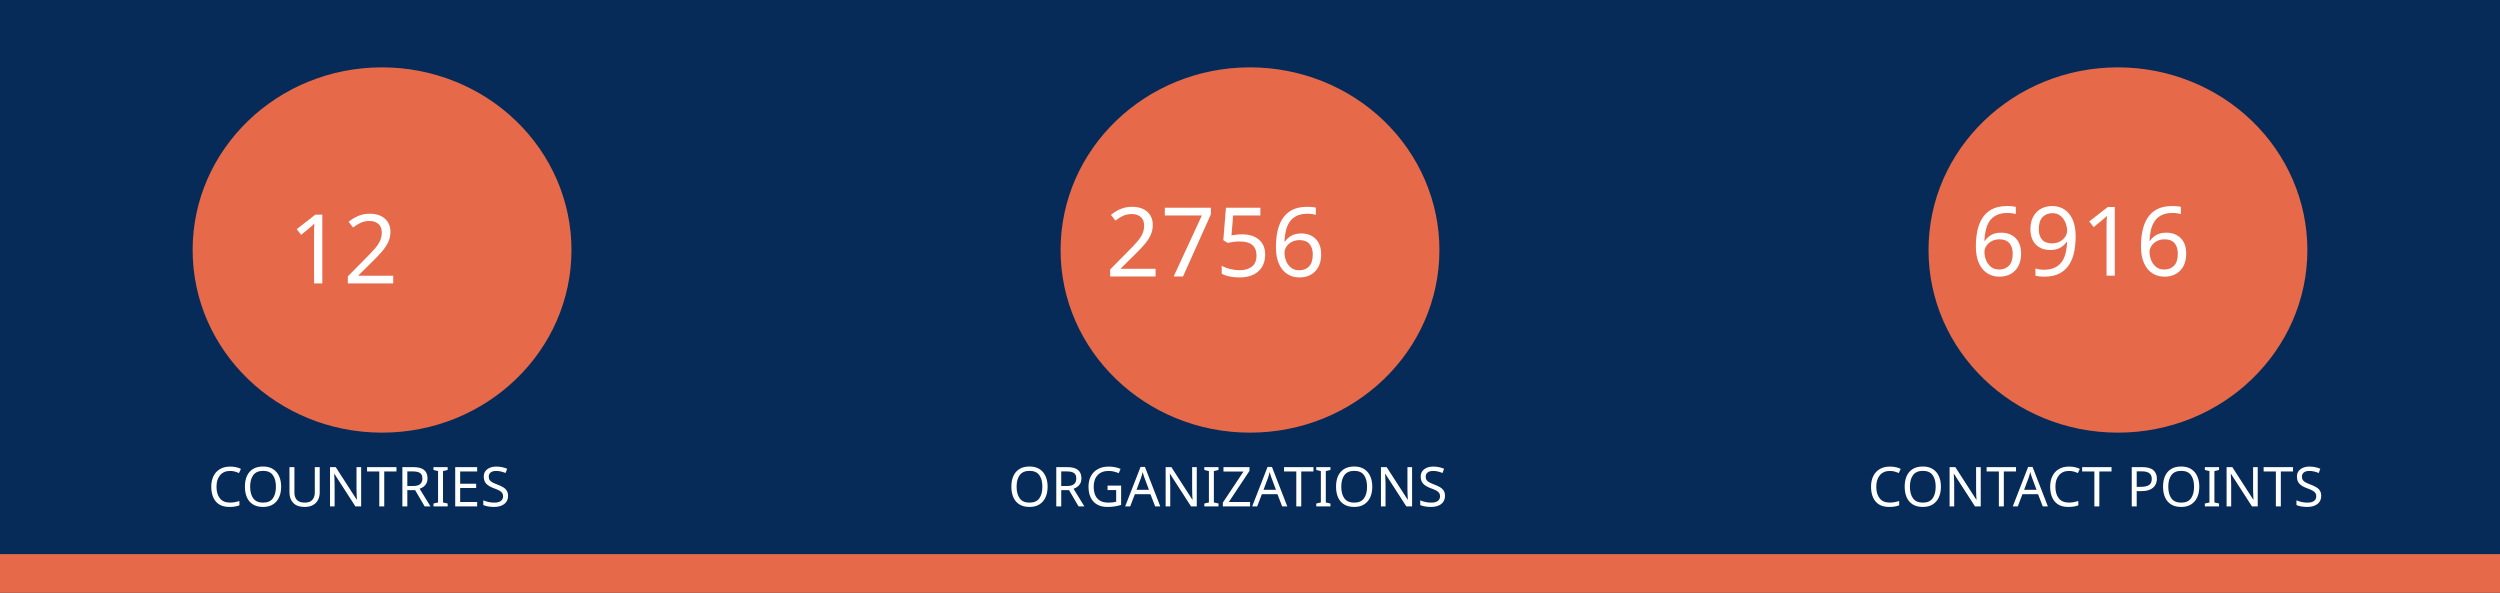
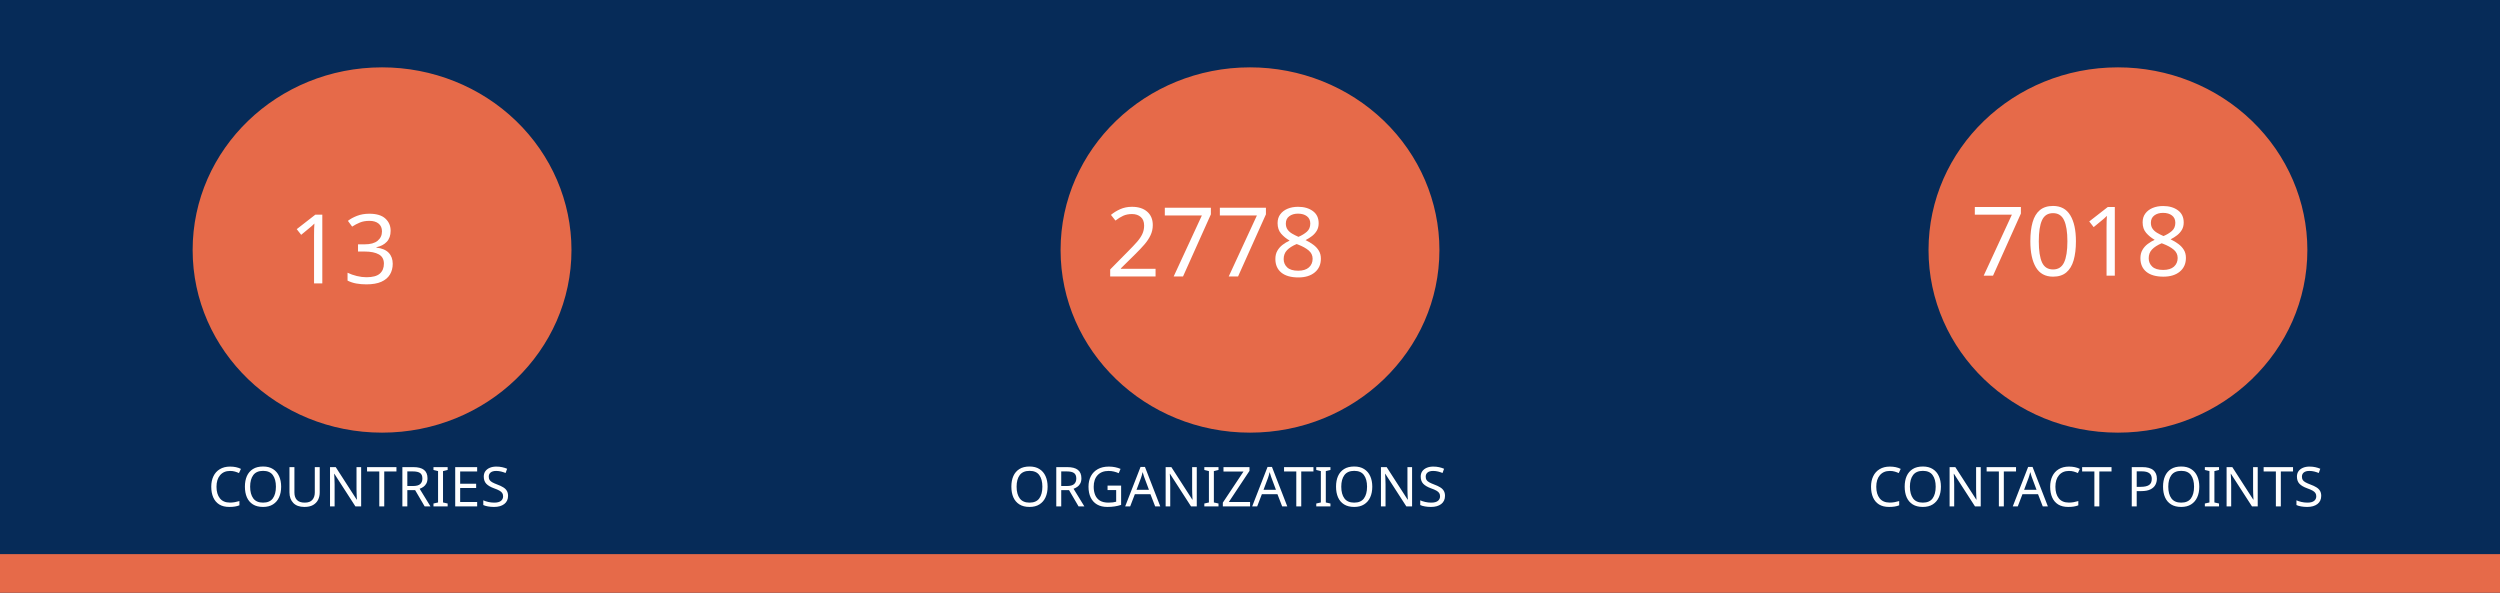
<svg xmlns="http://www.w3.org/2000/svg" version="1.1" viewBox="0 0 970 230" fill="none" stroke="none" stroke-linecap="square" stroke-miterlimit="10" id="svg936" width="970" height="230">
  <defs id="defs940" />
  <clipPath id="gf0a4970a95_1_214.0">
    <path d="M 0,0 H 960 V 540 H 0 Z" clip-rule="nonzero" id="path899" />
  </clipPath>
  <path fill="#062b58" d="M 0,0 H 970 V 230 H 0 Z" fill-rule="evenodd" id="path902" style="stroke-width:1" />
  <path fill="#e66a49" d="m 0,215 h 970 v 15 H 0 Z" fill-rule="evenodd" id="path904" style="stroke-width:1" />
  <path fill="#e66a49" d="m 74.743,97 v 0 c 0,-39.138 32.904,-70.866 73.494,-70.866 v 0 c 19.492,0 38.185,7.466 51.968,20.756 13.783,13.29 21.526,31.315 21.526,50.11 v 0 c 0,39.138 -32.904,70.866 -73.494,70.866 v 0 c -40.59,0 -73.494,-31.728 -73.494,-70.866 z" fill-rule="evenodd" id="path914" style="stroke-width:1" />
  <path fill="#e66a49" d="m 411.506,97 v 0 c 0,-39.138 32.904,-70.866 73.494,-70.866 v 0 c 19.492,0 38.185,7.466 51.968,20.756 13.783,13.29 21.526,31.315 21.526,50.11 v 0 c 0,39.138 -32.904,70.866 -73.494,70.866 v 0 c -40.59,0 -73.494,-31.728 -73.494,-70.866 z" fill-rule="evenodd" id="path926" style="stroke-width:1" />
  <path fill="#e66a49" d="m 748.269,97 v 0 c 0,-39.138 32.904,-70.866 73.494,-70.866 v 0 c 19.492,0 38.185,7.466 51.968,20.756 13.783,13.29 21.526,31.315 21.526,50.11 v 0 c 0,39.138 -32.904,70.866 -73.494,70.866 v 0 c -40.59,0 -73.494,-31.728 -73.494,-70.866 z" fill-rule="evenodd" id="path930" style="stroke-width:1" />
  <text xml:space="preserve" style="font-size:37.333px;line-height:125%;font-family:Montserrat;-inkscape-font-specification:Montserrat;letter-spacing:0px;word-spacing:0px;fill:none;stroke:#000000;stroke-width:1px;stroke-linecap:butt;stroke-linejoin:miter;stroke-opacity:1" x="147.721" y="109.955" id="text7095">
-     <tspan id="tspan7093" x="147.721" y="109.955" style="font-style:normal;font-variant:normal;font-weight:normal;font-stretch:normal;font-size:37.333px;font-family:Ubuntu;-inkscape-font-specification:Ubuntu;text-align:center;text-anchor:middle;fill:#ffffff;fill-opacity:1;stroke:none">12</tspan>
+     <tspan id="tspan7093" x="147.721" y="109.955" style="font-style:normal;font-variant:normal;font-weight:normal;font-stretch:normal;font-size:37.333px;font-family:Ubuntu;-inkscape-font-specification:Ubuntu;text-align:center;text-anchor:middle;fill:#ffffff;fill-opacity:1;stroke:none">13</tspan>
  </text>
  <text xml:space="preserve" style="font-size:37.333px;line-height:125%;font-family:Montserrat;-inkscape-font-specification:Montserrat;text-align:center;letter-spacing:0px;word-spacing:0px;text-anchor:middle;fill:none;stroke:#000000;stroke-width:1px;stroke-linecap:butt;stroke-linejoin:miter;stroke-opacity:1" x="486.224" y="107.267" id="text10215">
-     <tspan id="tspan10213" x="486.224" y="107.267" style="font-style:normal;font-variant:normal;font-weight:normal;font-stretch:normal;font-size:37.333px;font-family:Ubuntu;-inkscape-font-specification:Ubuntu;text-align:center;text-anchor:middle;fill:#ffffff;fill-opacity:1;stroke:none">2756</tspan>
+     <tspan id="tspan10213" x="486.224" y="107.267" style="font-style:normal;font-variant:normal;font-weight:normal;font-stretch:normal;font-size:37.333px;font-family:Ubuntu;-inkscape-font-specification:Ubuntu;text-align:center;text-anchor:middle;fill:#ffffff;fill-opacity:1;stroke:none">2778</tspan>
  </text>
  <text xml:space="preserve" style="font-size:37.333px;line-height:125%;font-family:Montserrat;-inkscape-font-specification:Montserrat;text-align:center;letter-spacing:0px;word-spacing:0px;text-anchor:middle;fill:none;stroke:#000000;stroke-width:1px;stroke-linecap:butt;stroke-linejoin:miter;stroke-opacity:1" x="821.859" y="106.968" id="text12029">
-     <tspan id="tspan12027" x="821.859" y="106.968" style="font-style:normal;font-variant:normal;font-weight:normal;font-stretch:normal;font-size:37.333px;font-family:Ubuntu;-inkscape-font-specification:Ubuntu;text-align:center;text-anchor:middle;fill:#ffffff;fill-opacity:1;stroke:none">6916</tspan>
+     <tspan id="tspan12027" x="821.859" y="106.968" style="font-style:normal;font-variant:normal;font-weight:normal;font-stretch:normal;font-size:37.333px;font-family:Ubuntu;-inkscape-font-specification:Ubuntu;text-align:center;text-anchor:middle;fill:#ffffff;fill-opacity:1;stroke:none">7018</tspan>
  </text>
  <text xml:space="preserve" style="font-size:21.333px;line-height:125%;font-family:Montserrat;-inkscape-font-specification:Montserrat;letter-spacing:0px;word-spacing:0px;fill:none;stroke:#000000;stroke-width:1px;stroke-linecap:butt;stroke-linejoin:miter;stroke-opacity:1" x="147.721" y="196.473" id="text15805">
    <tspan id="tspan15803" x="147.721" y="196.473" style="font-style:normal;font-variant:normal;font-weight:normal;font-stretch:normal;font-size:21.333px;font-family:Ubuntu;-inkscape-font-specification:Ubuntu;text-align:center;text-anchor:middle;fill:#ffffff;fill-opacity:1;stroke:none">COUNTRIES</tspan>
  </text>
  <text xml:space="preserve" style="font-size:21.333px;line-height:125%;font-family:Montserrat;-inkscape-font-specification:Montserrat;letter-spacing:0px;word-spacing:0px;fill:none;stroke:#000000;stroke-width:1px;stroke-linecap:butt;stroke-linejoin:miter;stroke-opacity:1" x="484.712" y="196.473" id="text17771">
    <tspan id="tspan17769" x="484.712" y="196.473" style="font-style:normal;font-variant:normal;font-weight:normal;font-stretch:normal;font-size:21.333px;font-family:Ubuntu;-inkscape-font-specification:Ubuntu;text-align:center;text-anchor:middle;fill:#ffffff;fill-opacity:1;stroke:none">ORGANIZATIONS</tspan>
  </text>
  <text xml:space="preserve" style="font-size:21.333px;line-height:125%;font-family:Montserrat;-inkscape-font-specification:Montserrat;letter-spacing:0px;word-spacing:0px;fill:none;stroke:#000000;stroke-width:1px;stroke-linecap:butt;stroke-linejoin:miter;stroke-opacity:1" x="821.475" y="196.473" id="text18771">
    <tspan id="tspan18769" x="821.475" y="196.473" style="font-style:normal;font-variant:normal;font-weight:normal;font-stretch:normal;font-size:21.333px;font-family:Ubuntu;-inkscape-font-specification:Ubuntu;text-align:center;text-anchor:middle;fill:#ffffff;fill-opacity:1;stroke:none">CONTACT POINTS</tspan>
  </text>
</svg>
